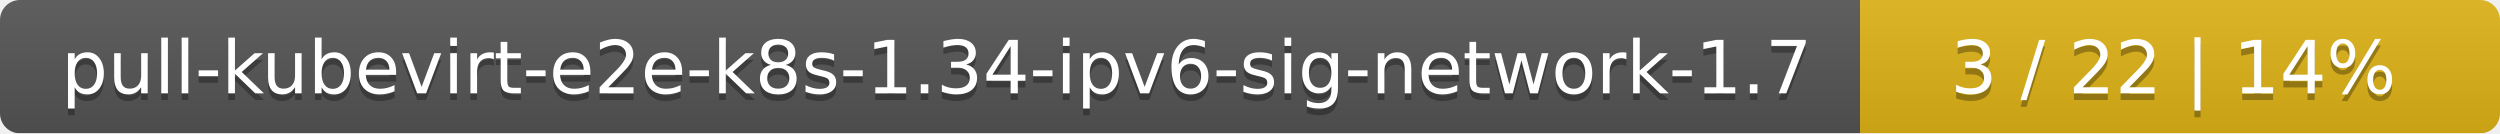
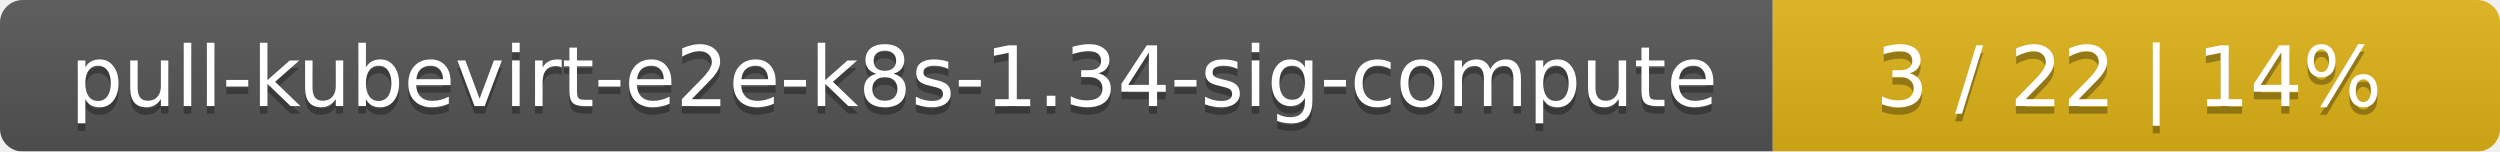
- <svg xmlns="http://www.w3.org/2000/svg" width="375" height="20">
+ <svg xmlns="http://www.w3.org/2000/svg" width="330" height="20">
  <linearGradient id="smooth" x2="0" y2="100%">
    <stop offset="0" stop-color="#bbb" stop-opacity=".1" />
    <stop offset="1" stop-opacity=".1" />
  </linearGradient>
  <mask id="round">
-     <rect width="375" height="20" rx="3" fill="#fff" />
+     <rect width="330" height="20" rx="3" fill="#fff" />
  </mask>
  <g mask="url(#round)">
-     <rect width="279" height="20" fill="#555" />
-     <rect x="279" width="96" height="20" fill="#dfb317" />
-     <rect width="375" height="20" fill="url(#smooth)" />
+     <rect width="234" height="20" fill="#555" />
+     <rect x="234" width="96" height="20" fill="#dfb317" />
+     <rect width="330" height="20" fill="url(#smooth)" />
  </g>
  <g fill="#fff" text-anchor="middle" font-family="DejaVu Sans,Verdana,Geneva,sans-serif" font-size="11">
-     <text x="140.5" y="15" fill="#010101" fill-opacity=".3">pull-kubevirt-e2e-k8s-1.34-ipv6-sig-network-1.7</text>
-     <text x="140.5" y="14">pull-kubevirt-e2e-k8s-1.34-ipv6-sig-network-1.7</text>
-     <text x="326" y="15" fill="#010101" fill-opacity=".3">3 / 22    |    14%</text>
-     <text x="326" y="14">3 / 22    |    14%</text>
+     <text x="118" y="15" fill="#010101" fill-opacity=".3">pull-kubevirt-e2e-k8s-1.34-sig-compute</text>
+     <text x="118" y="14">pull-kubevirt-e2e-k8s-1.34-sig-compute</text>
+     <text x="281" y="15" fill="#010101" fill-opacity=".3">3 / 22    |    14%</text>
+     <text x="281" y="14">3 / 22    |    14%</text>
  </g>
</svg>
